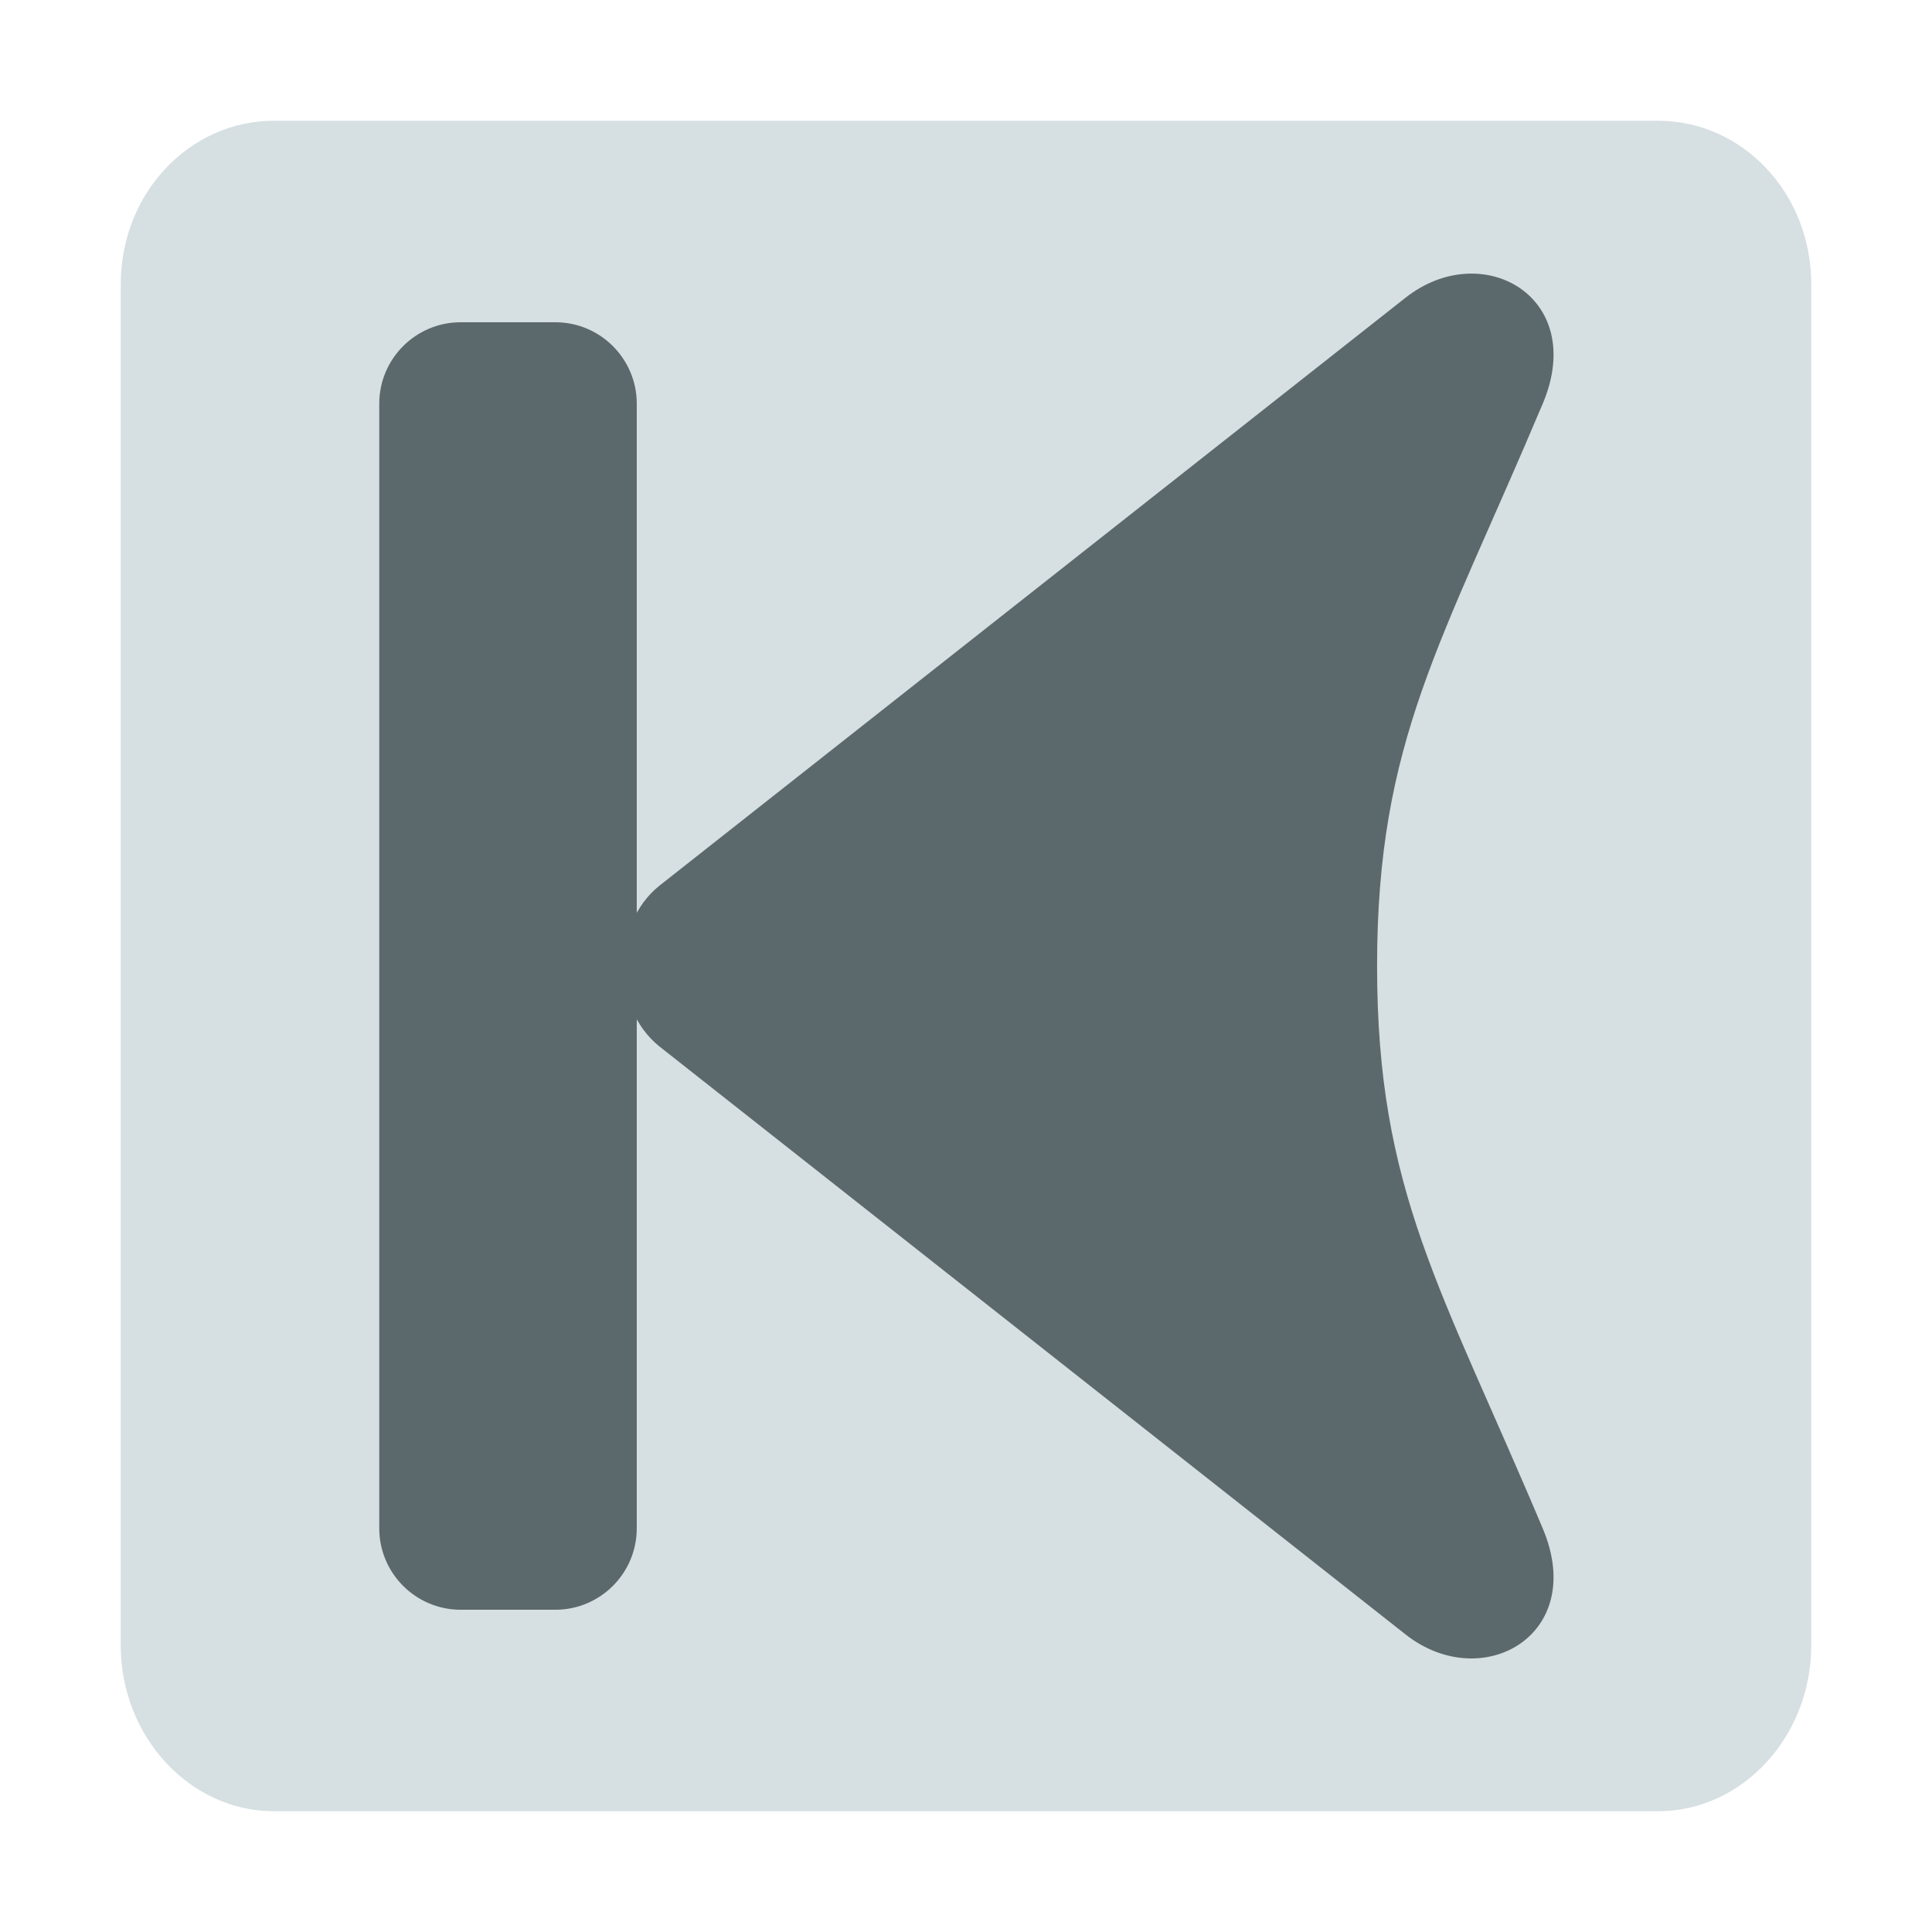
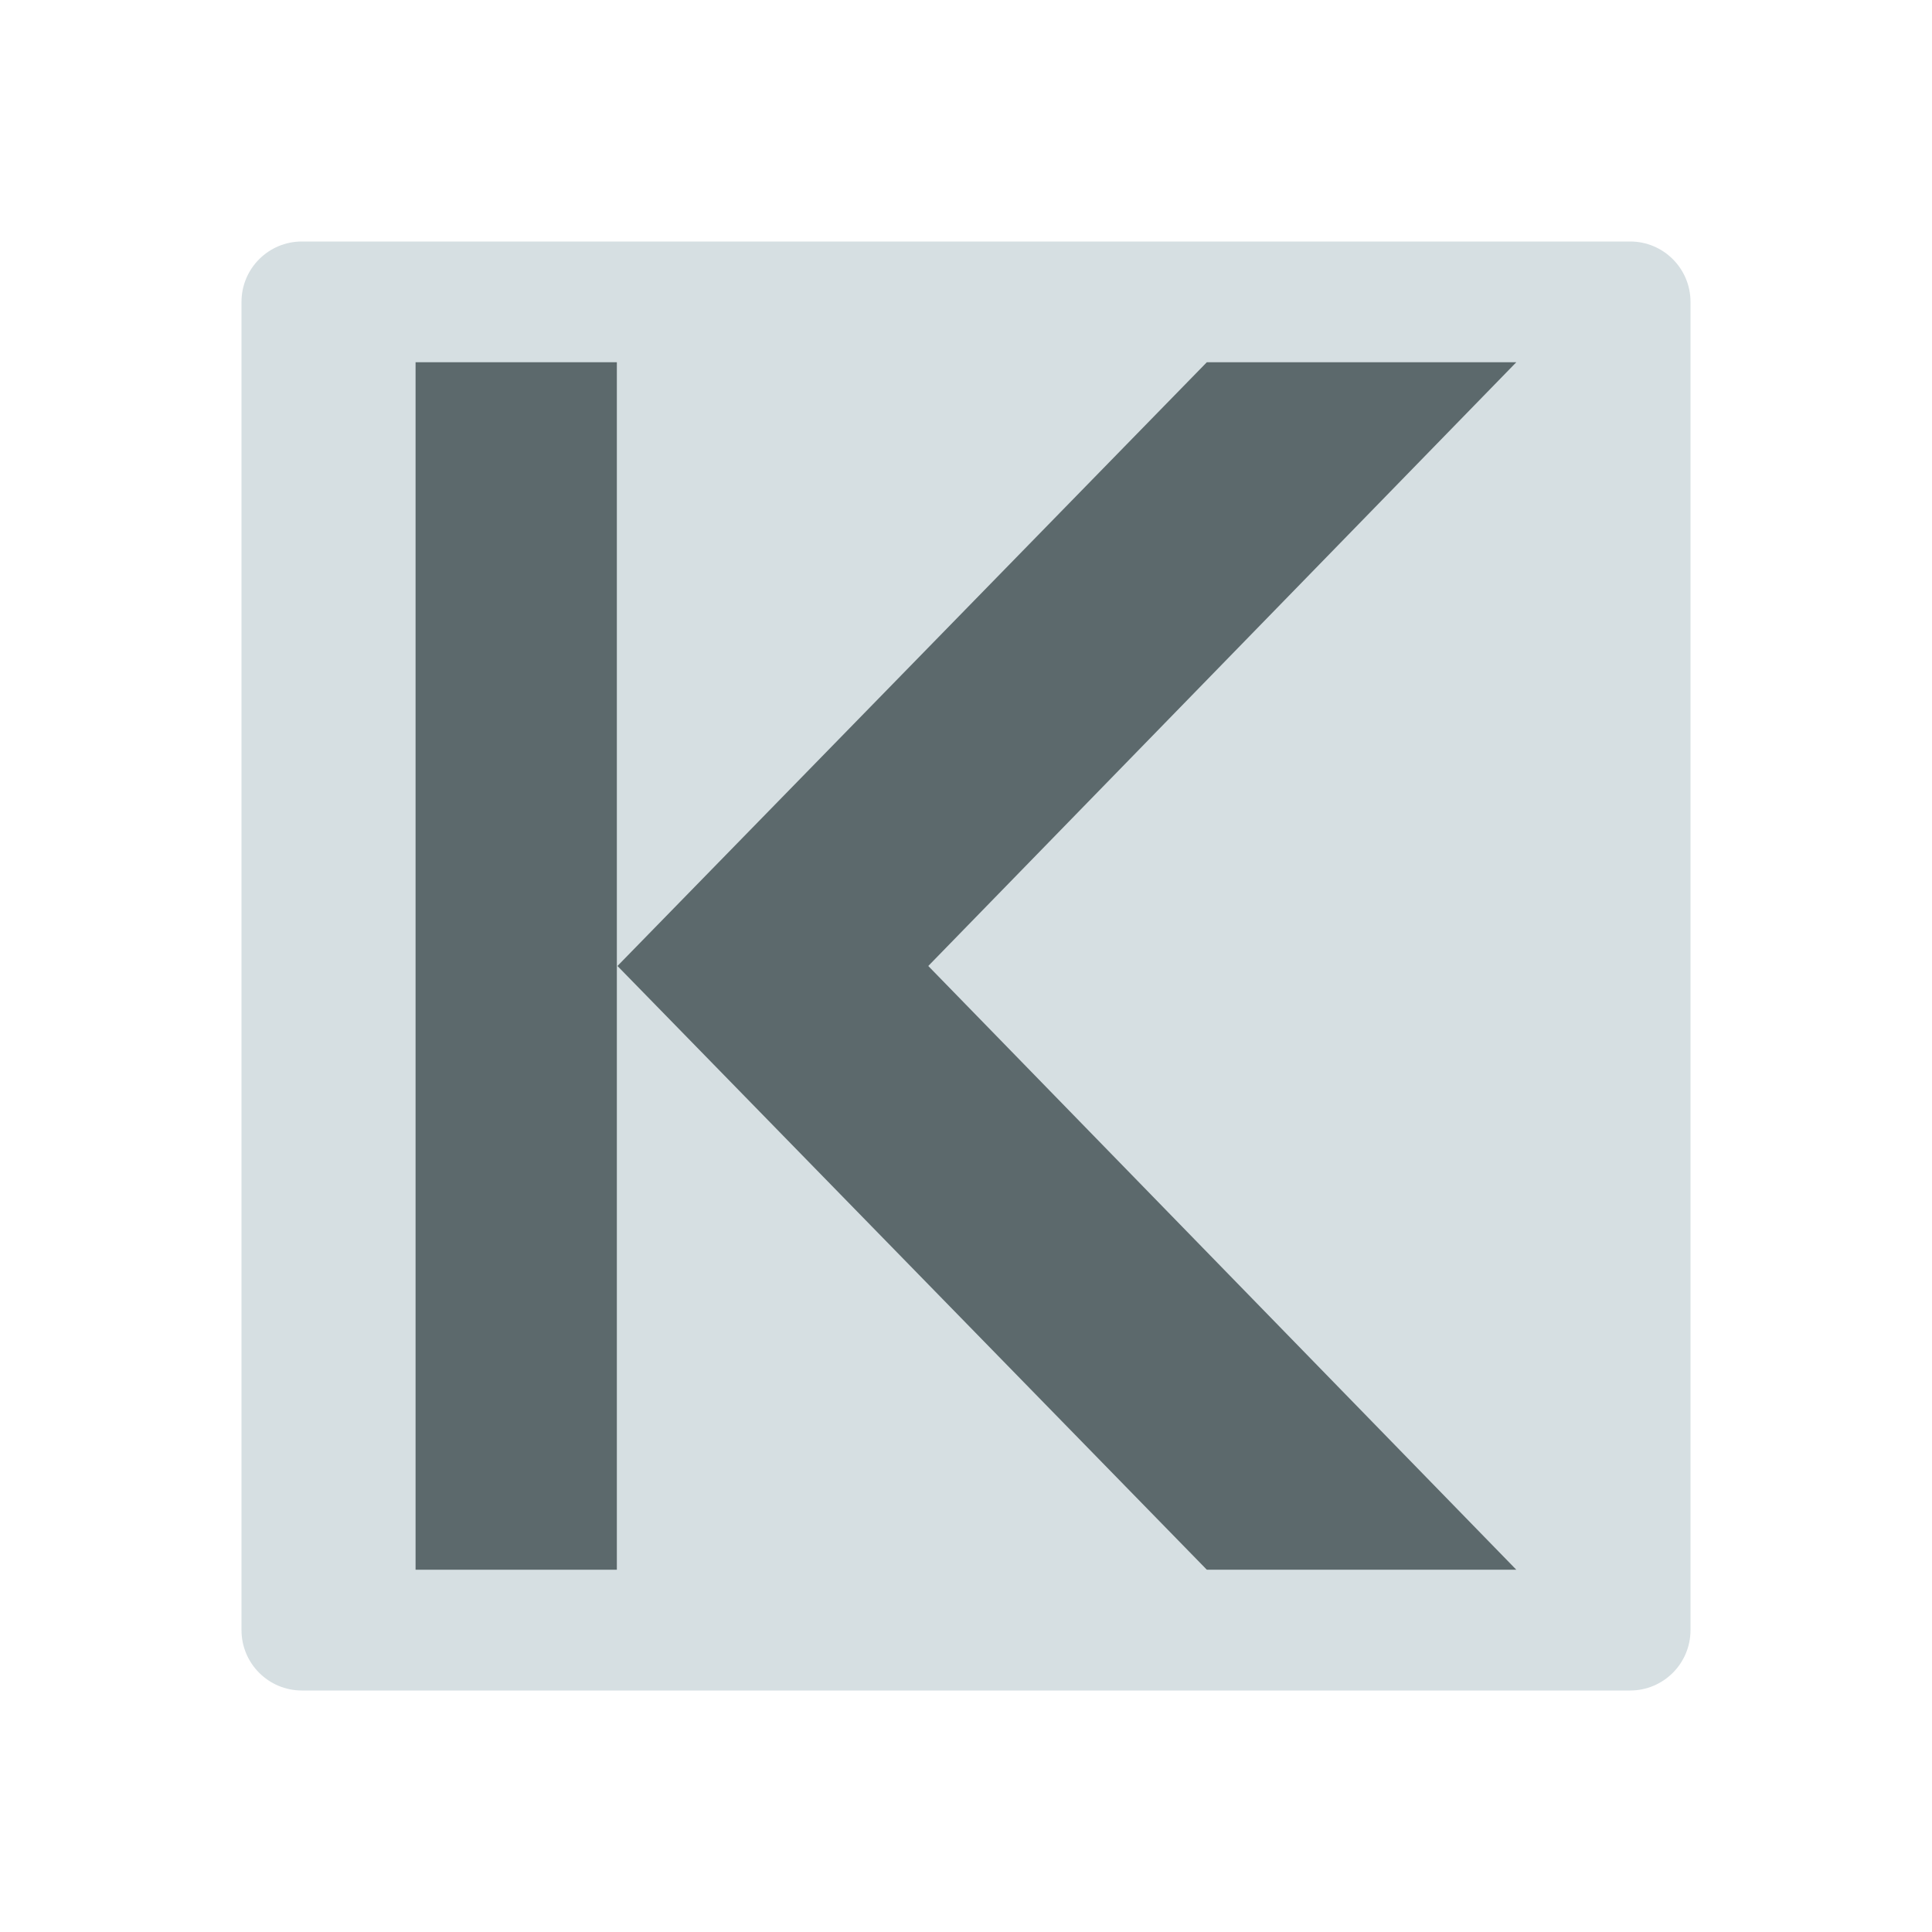
- <svg xmlns="http://www.w3.org/2000/svg" width="48" version="1.0" height="48" style="overflow:visible;enable-background:new 0 0.446 123 98">
-   <path style="fill:#d6dfe2;stroke:none" id="path4152" d="M 6.812,3 C 4.705,3 3,4.801 3,7.062 L 3,40.875 C 3,43.138 4.705,45 6.812,45 l 34.375,0 C 43.297,45 45,43.138 45,40.875 L 45,7.062 C 45,4.8 43.297,3 41.188,3 Z" />
-   <g style="stroke-width:2;stroke:#969696;stroke-opacity:0;fill:#5c696c" id="g4239" transform="matrix(0.800135,0,0,0.800135,52.2177,9.206364)">
-     <path id="path3939-3" d="m -17.356,1.023 c -3.147,7.471 -5.146,10.473 -5.146,17.468 0,6.995 1.999,9.993 5.146,17.467 1.396,3.315 -1.896,5.151 -4.261,3.287 l -23.18,-18.267 c -1.474,-1.197 -1.474,-3.778 0,-4.974 l 23.18,-18.267 c 2.375,-1.871 5.656,-0.027 4.261,3.287 z " />
-     <path id="path3328" d="m -48.019,38.478 c 1.396,0 2.53,-1.133 2.53,-2.53 v -14.898 -12.118 -7.902 c 0,-1.396 -1.133,-2.53 -2.53,-2.53 h -2.936 c -1.396,0 -2.53,1.133 -2.53,2.53 v 34.918 c 0,1.396 1.133,2.53 2.53,2.53 z " />
+ <svg xmlns="http://www.w3.org/2000/svg" version="1.1" viewBox="0 0 16 16">
+   <rect width="12" x="2" y="2" rx="0.5" height="12" ry="0.5" style="fill:#d6dfe2;fill-rule:evenodd;stroke:none;stroke-width:3.689" id="rect820" />
+   <g style="fill:#5c696c;stroke:none" id="g868" transform="matrix(-1,0,0,1,-13.86644,-1.949153)">
+     <path style="color-interpolation-filters:linearRGB;stroke-width:.946" id="path829-3" d="m -23.861,4.949 h -2.563 l 4.87,5 -4.87,5 h 2.563 l 4.881,-5 z " />
+     <rect width="1.667" x="-18.975" y="4.949" height="10" style="fill-rule:evenodd;stroke-width:.789" id="rect837" />
  </g>
</svg>
